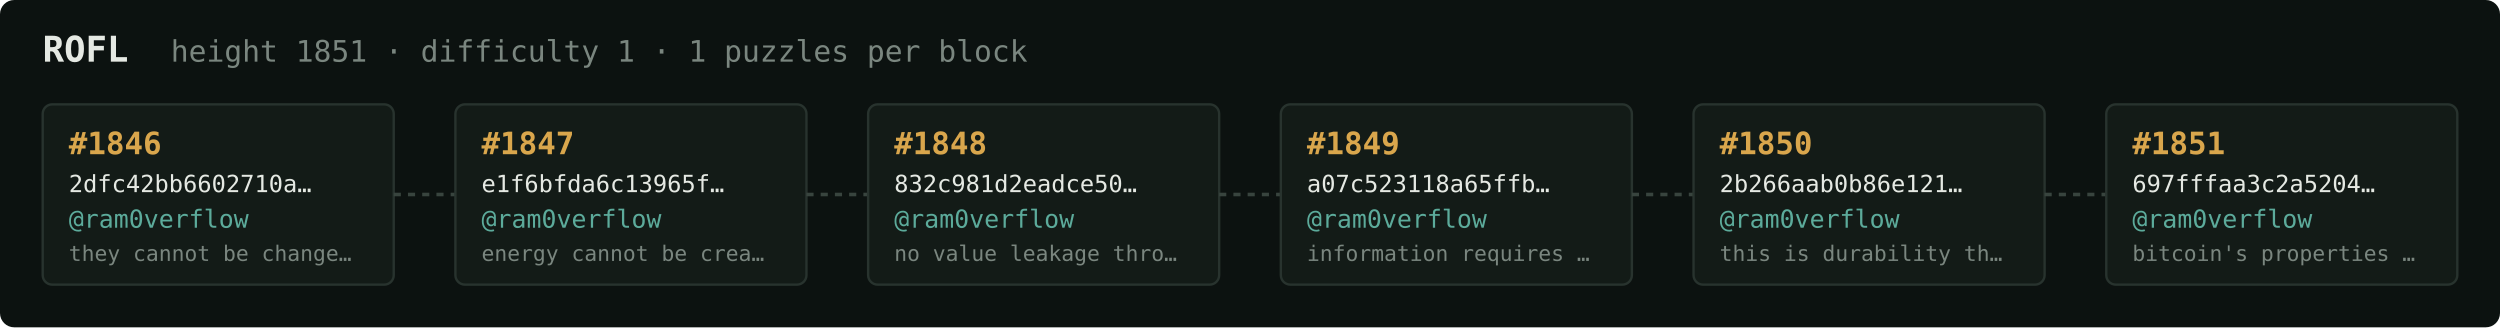
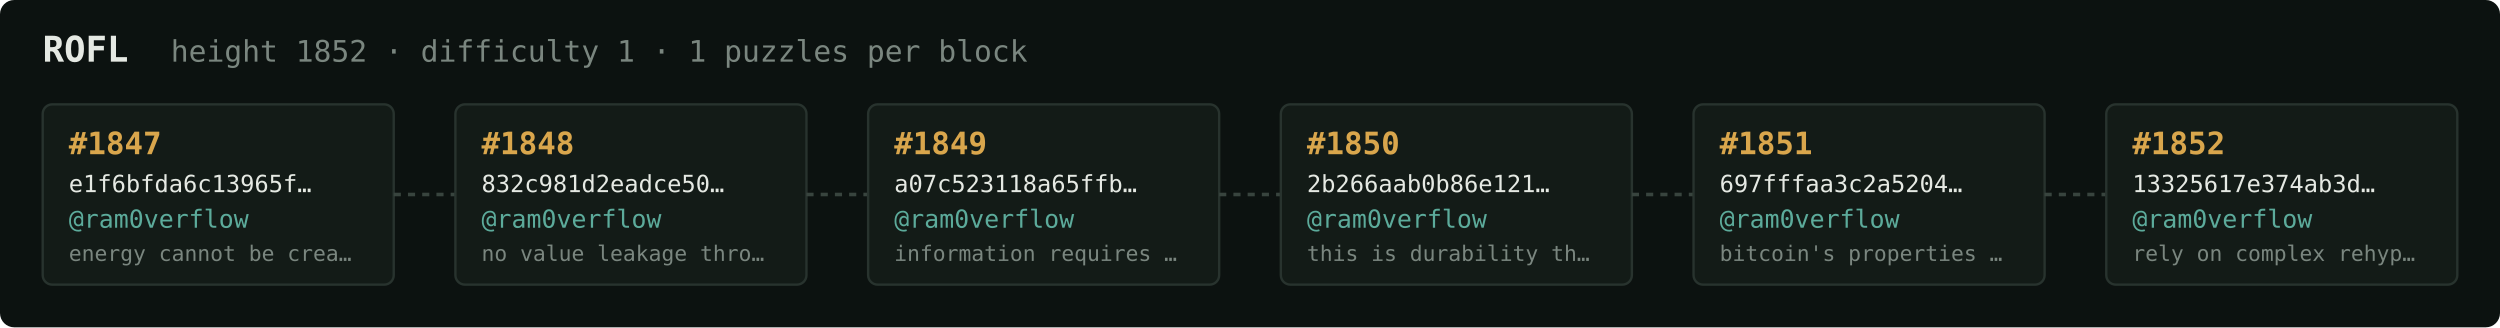
<svg xmlns="http://www.w3.org/2000/svg" width="1054" height="138" viewBox="0 0 1054 138" font-family="ui-monospace,SFMono-Regular,Menlo,monospace">
  <rect fill="#0c1210" width="1054" height="138" rx="6" />
  <text x="18" y="26" fill="#e5e9e3" font-size="15" font-weight="700">ROFL</text>
-   <text x="72" y="26" fill="#7a867f" font-size="12.5">height 1851 · difficulty 1 · 1 puzzles per block</text>
+   <text x="72" y="26" fill="#7a867f" font-size="12.5">height 1852 · difficulty 1 · 1 puzzles per block</text>
  <rect x="18" y="44" width="148" height="76" rx="4" fill="#131b17" stroke="#28332e" stroke-width="1" />
-   <text x="29" y="65" fill="#d9a64c" font-size="13" font-weight="700">#1846</text>
-   <text x="29" y="81" fill="#e5e9e3" font-size="10">2dfc42bb6602710a…</text>
+   <text x="29" y="65" fill="#d9a64c" font-size="13" font-weight="700">#1847</text>
+   <text x="29" y="81" fill="#e5e9e3" font-size="10">e1f6bfda6c13965f…</text>
  <text x="29" y="96" fill="#5cab9b" font-size="10.5">@ram0verflow</text>
-   <text x="29" y="110" fill="#7a867f" font-size="9">they cannot be change…</text>
+   <text x="29" y="110" fill="#7a867f" font-size="9">energy cannot be crea…</text>
  <line x1="166" y1="82.0" x2="192" y2="82.0" stroke="#38443e" stroke-width="1.5" stroke-dasharray="3 3" />
  <rect x="192" y="44" width="148" height="76" rx="4" fill="#131b17" stroke="#28332e" stroke-width="1" />
-   <text x="203" y="65" fill="#d9a64c" font-size="13" font-weight="700">#1847</text>
-   <text x="203" y="81" fill="#e5e9e3" font-size="10">e1f6bfda6c13965f…</text>
+   <text x="203" y="65" fill="#d9a64c" font-size="13" font-weight="700">#1848</text>
+   <text x="203" y="81" fill="#e5e9e3" font-size="10">832c981d2eadce50…</text>
  <text x="203" y="96" fill="#5cab9b" font-size="10.5">@ram0verflow</text>
-   <text x="203" y="110" fill="#7a867f" font-size="9">energy cannot be crea…</text>
+   <text x="203" y="110" fill="#7a867f" font-size="9">no value leakage thro…</text>
  <line x1="340" y1="82.0" x2="366" y2="82.0" stroke="#38443e" stroke-width="1.5" stroke-dasharray="3 3" />
  <rect x="366" y="44" width="148" height="76" rx="4" fill="#131b17" stroke="#28332e" stroke-width="1" />
-   <text x="377" y="65" fill="#d9a64c" font-size="13" font-weight="700">#1848</text>
-   <text x="377" y="81" fill="#e5e9e3" font-size="10">832c981d2eadce50…</text>
+   <text x="377" y="65" fill="#d9a64c" font-size="13" font-weight="700">#1849</text>
+   <text x="377" y="81" fill="#e5e9e3" font-size="10">a07c523118a65ffb…</text>
  <text x="377" y="96" fill="#5cab9b" font-size="10.5">@ram0verflow</text>
-   <text x="377" y="110" fill="#7a867f" font-size="9">no value leakage thro…</text>
+   <text x="377" y="110" fill="#7a867f" font-size="9">information requires …</text>
  <line x1="514" y1="82.0" x2="540" y2="82.0" stroke="#38443e" stroke-width="1.5" stroke-dasharray="3 3" />
  <rect x="540" y="44" width="148" height="76" rx="4" fill="#131b17" stroke="#28332e" stroke-width="1" />
-   <text x="551" y="65" fill="#d9a64c" font-size="13" font-weight="700">#1849</text>
-   <text x="551" y="81" fill="#e5e9e3" font-size="10">a07c523118a65ffb…</text>
+   <text x="551" y="65" fill="#d9a64c" font-size="13" font-weight="700">#1850</text>
+   <text x="551" y="81" fill="#e5e9e3" font-size="10">2b266aab0b86e121…</text>
  <text x="551" y="96" fill="#5cab9b" font-size="10.5">@ram0verflow</text>
-   <text x="551" y="110" fill="#7a867f" font-size="9">information requires …</text>
+   <text x="551" y="110" fill="#7a867f" font-size="9">this is durability th…</text>
  <line x1="688" y1="82.0" x2="714" y2="82.0" stroke="#38443e" stroke-width="1.5" stroke-dasharray="3 3" />
  <rect x="714" y="44" width="148" height="76" rx="4" fill="#131b17" stroke="#28332e" stroke-width="1" />
-   <text x="725" y="65" fill="#d9a64c" font-size="13" font-weight="700">#1850</text>
-   <text x="725" y="81" fill="#e5e9e3" font-size="10">2b266aab0b86e121…</text>
+   <text x="725" y="65" fill="#d9a64c" font-size="13" font-weight="700">#1851</text>
+   <text x="725" y="81" fill="#e5e9e3" font-size="10">697fffaa3c2a5204…</text>
  <text x="725" y="96" fill="#5cab9b" font-size="10.5">@ram0verflow</text>
-   <text x="725" y="110" fill="#7a867f" font-size="9">this is durability th…</text>
+   <text x="725" y="110" fill="#7a867f" font-size="9">bitcoin's properties …</text>
  <line x1="862" y1="82.0" x2="888" y2="82.0" stroke="#38443e" stroke-width="1.5" stroke-dasharray="3 3" />
  <rect x="888" y="44" width="148" height="76" rx="4" fill="#131b17" stroke="#28332e" stroke-width="1" />
-   <text x="899" y="65" fill="#d9a64c" font-size="13" font-weight="700">#1851</text>
-   <text x="899" y="81" fill="#e5e9e3" font-size="10">697fffaa3c2a5204…</text>
+   <text x="899" y="65" fill="#d9a64c" font-size="13" font-weight="700">#1852</text>
+   <text x="899" y="81" fill="#e5e9e3" font-size="10">13325617e374ab3d…</text>
  <text x="899" y="96" fill="#5cab9b" font-size="10.5">@ram0verflow</text>
-   <text x="899" y="110" fill="#7a867f" font-size="9">bitcoin's properties …</text>
+   <text x="899" y="110" fill="#7a867f" font-size="9">rely on complex rehyp…</text>
</svg>
